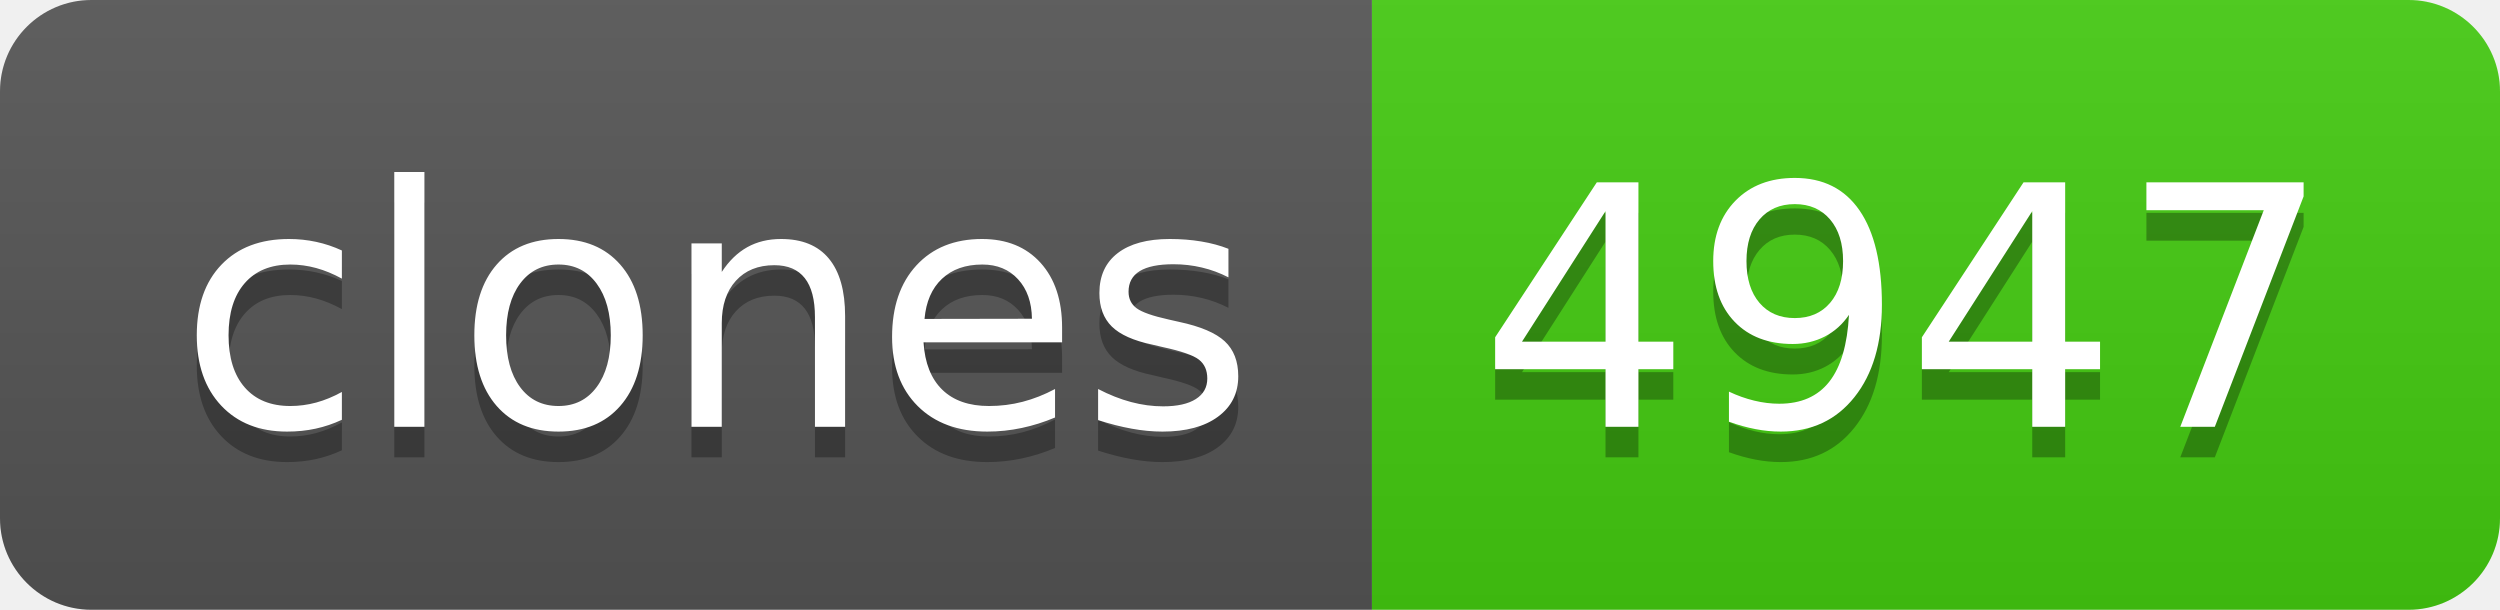
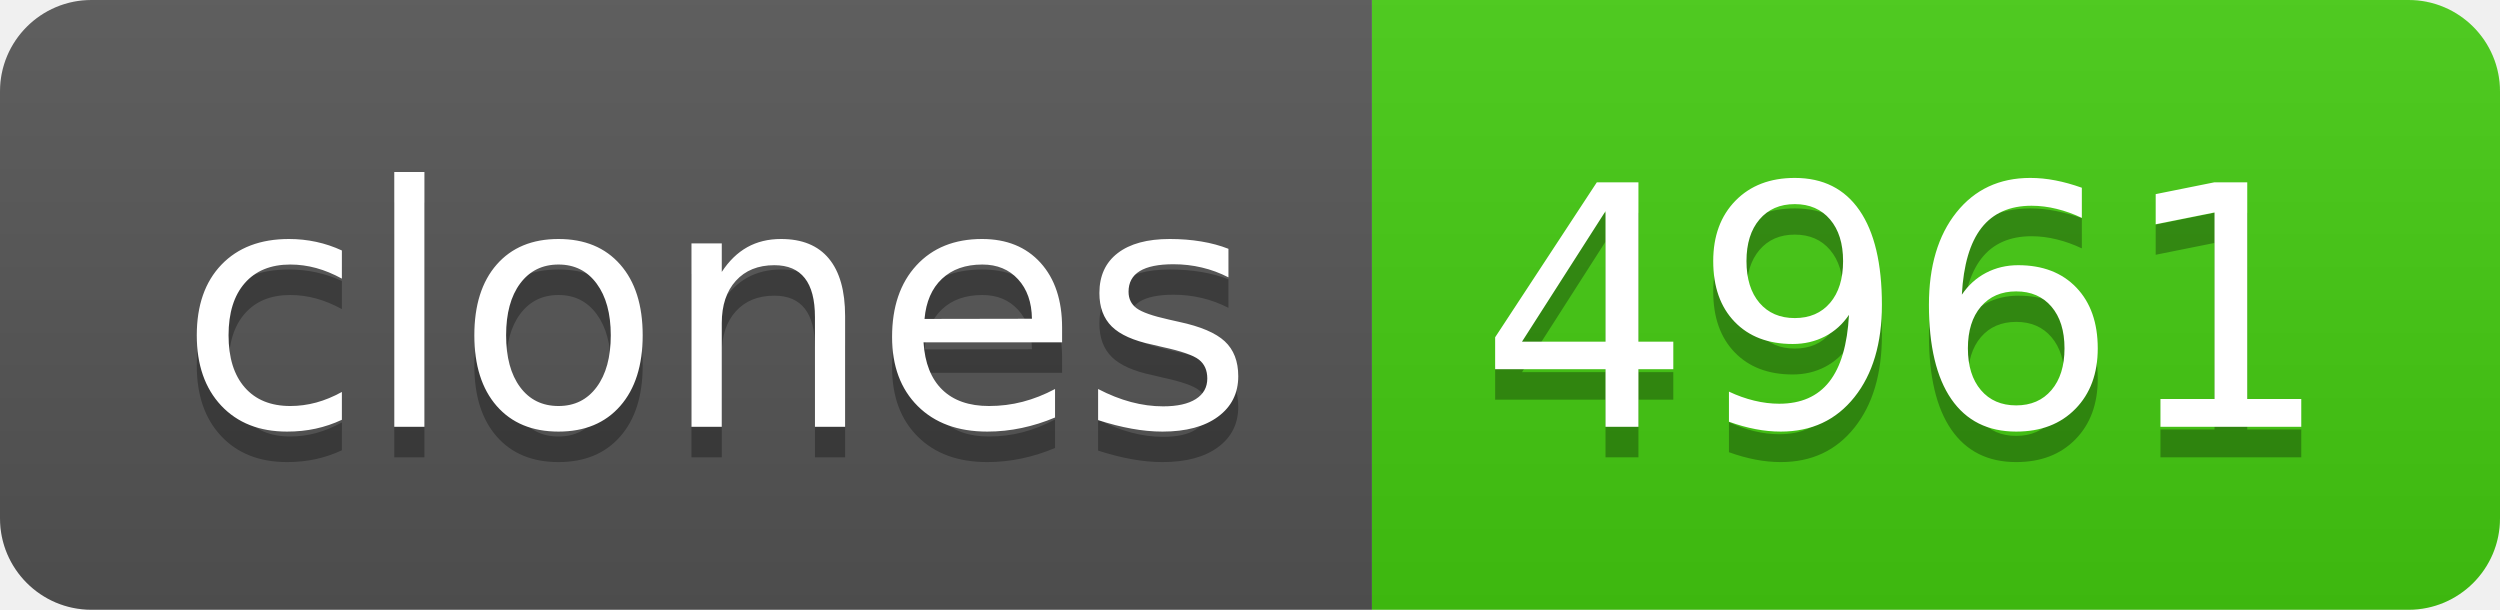
- <svg xmlns="http://www.w3.org/2000/svg" width="82" height="20" role="img" aria-label="clones: 4947">
+ <svg xmlns="http://www.w3.org/2000/svg" width="82" height="20" role="img" aria-label="clones: 4961">
  <linearGradient id="s" x2="0" y2="100%">
    <stop offset="0" stop-color="#bbb" stop-opacity=".1" />
    <stop offset="1" stop-opacity=".1" />
  </linearGradient>
  <clipPath id="r">
    <rect width="82" height="20" rx="3" fill="#fff" />
  </clipPath>
  <g clip-path="url(#r)">
    <rect width="45" height="20" fill="#555" />
    <rect x="45" width="37" height="20" fill="#4c1" />
    <rect width="82" height="20" fill="url(#s)" />
  </g>
  <g fill="#fff" text-anchor="middle" font-family="Verdana,Geneva,DejaVu Sans,sans-serif" text-rendering="geometricPrecision" font-size="110">
    <text aria-hidden="true" x="235" y="150" fill="#010101" fill-opacity=".3" transform="scale(.1)" textLength="350">clones</text>
    <text x="235" y="140" transform="scale(.1)" fill="#fff" textLength="350">clones</text>
-     <text aria-hidden="true" x="625" y="150" fill="#010101" fill-opacity=".3" transform="scale(.1)" textLength="270">4947</text>
-     <text x="625" y="140" transform="scale(.1)" fill="#fff" textLength="270">4947</text>
+     <text aria-hidden="true" x="625" y="150" fill="#010101" fill-opacity=".3" transform="scale(.1)" textLength="270">4961</text>
+     <text x="625" y="140" transform="scale(.1)" fill="#fff" textLength="270">4961</text>
  </g>
</svg>
